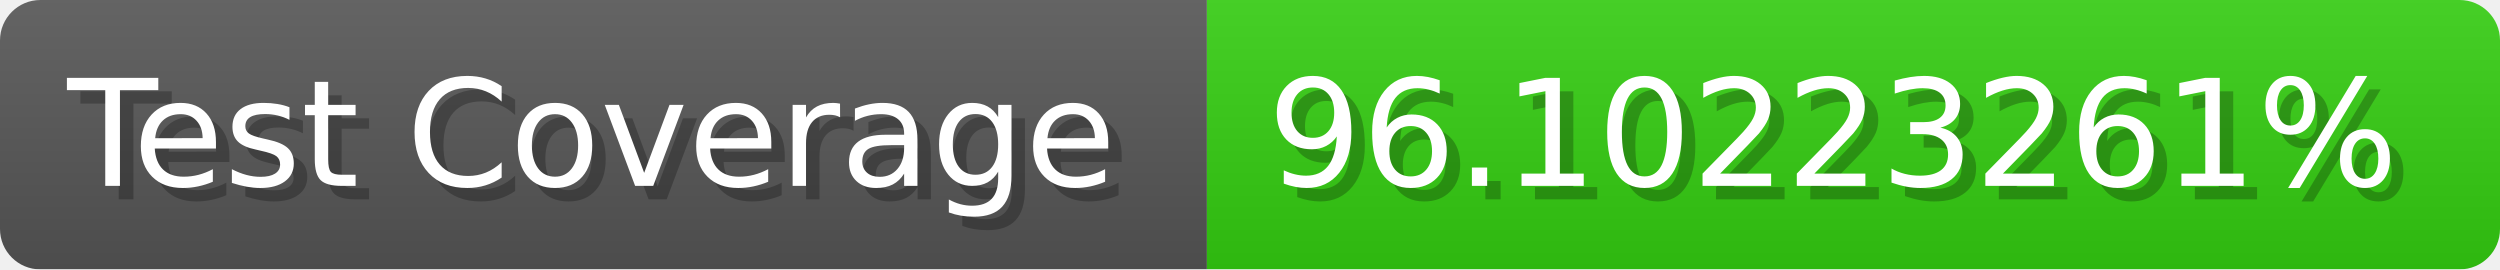
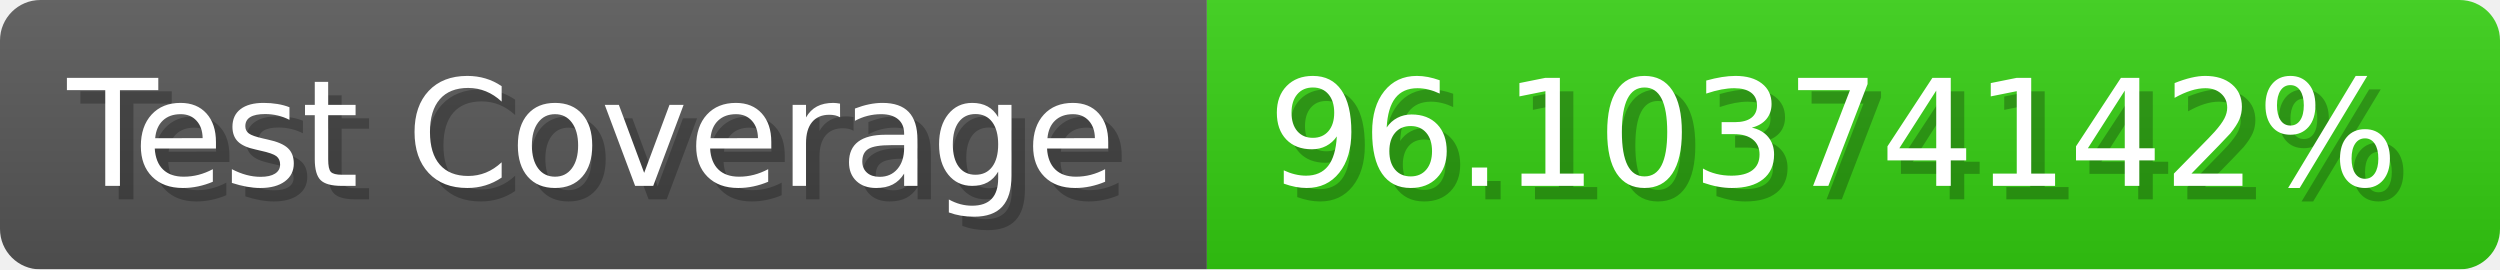
- <svg xmlns="http://www.w3.org/2000/svg" width="185.6" height="20" viewBox="0 0 1856 200" role="img" aria-label="Test Coverage: 96.10223261%">
+ <svg xmlns="http://www.w3.org/2000/svg" width="185.6" height="20" viewBox="0 0 1856 200" role="img" aria-label="Test Coverage: 96.10374142%">
  <linearGradient id="a" x2="0" y2="100%">
    <stop offset="0" stop-opacity=".1" stop-color="#EEE" />
    <stop offset="1" stop-opacity=".1" />
  </linearGradient>
  <mask id="m">
    <rect width="1856" height="200" rx="30" fill="#FFF" />
  </mask>
  <g mask="url(#m)">
    <rect width="896" height="200" fill="#555" />
    <rect width="960" height="200" fill="#3C1" x="896" />
    <rect width="1856" height="200" fill="url(#a)" />
  </g>
  <g aria-hidden="true" fill="#fff" text-anchor="start" font-family="Verdana,DejaVu Sans,sans-serif" font-size="110">
    <text x="60" y="148" textLength="796" fill="#000" opacity="0.25">Test Coverage</text>
    <text x="50" y="138" textLength="796">Test Coverage</text>
-     <text x="951" y="148" textLength="860" fill="#000" opacity="0.25">96.10223261%</text>
-     <text x="941" y="138" textLength="860">96.10223261%</text>
+     <text x="951" y="148" textLength="860" fill="#000" opacity="0.25">96.10374142%</text>
+     <text x="941" y="138" textLength="860">96.10374142%</text>
  </g>
</svg>
